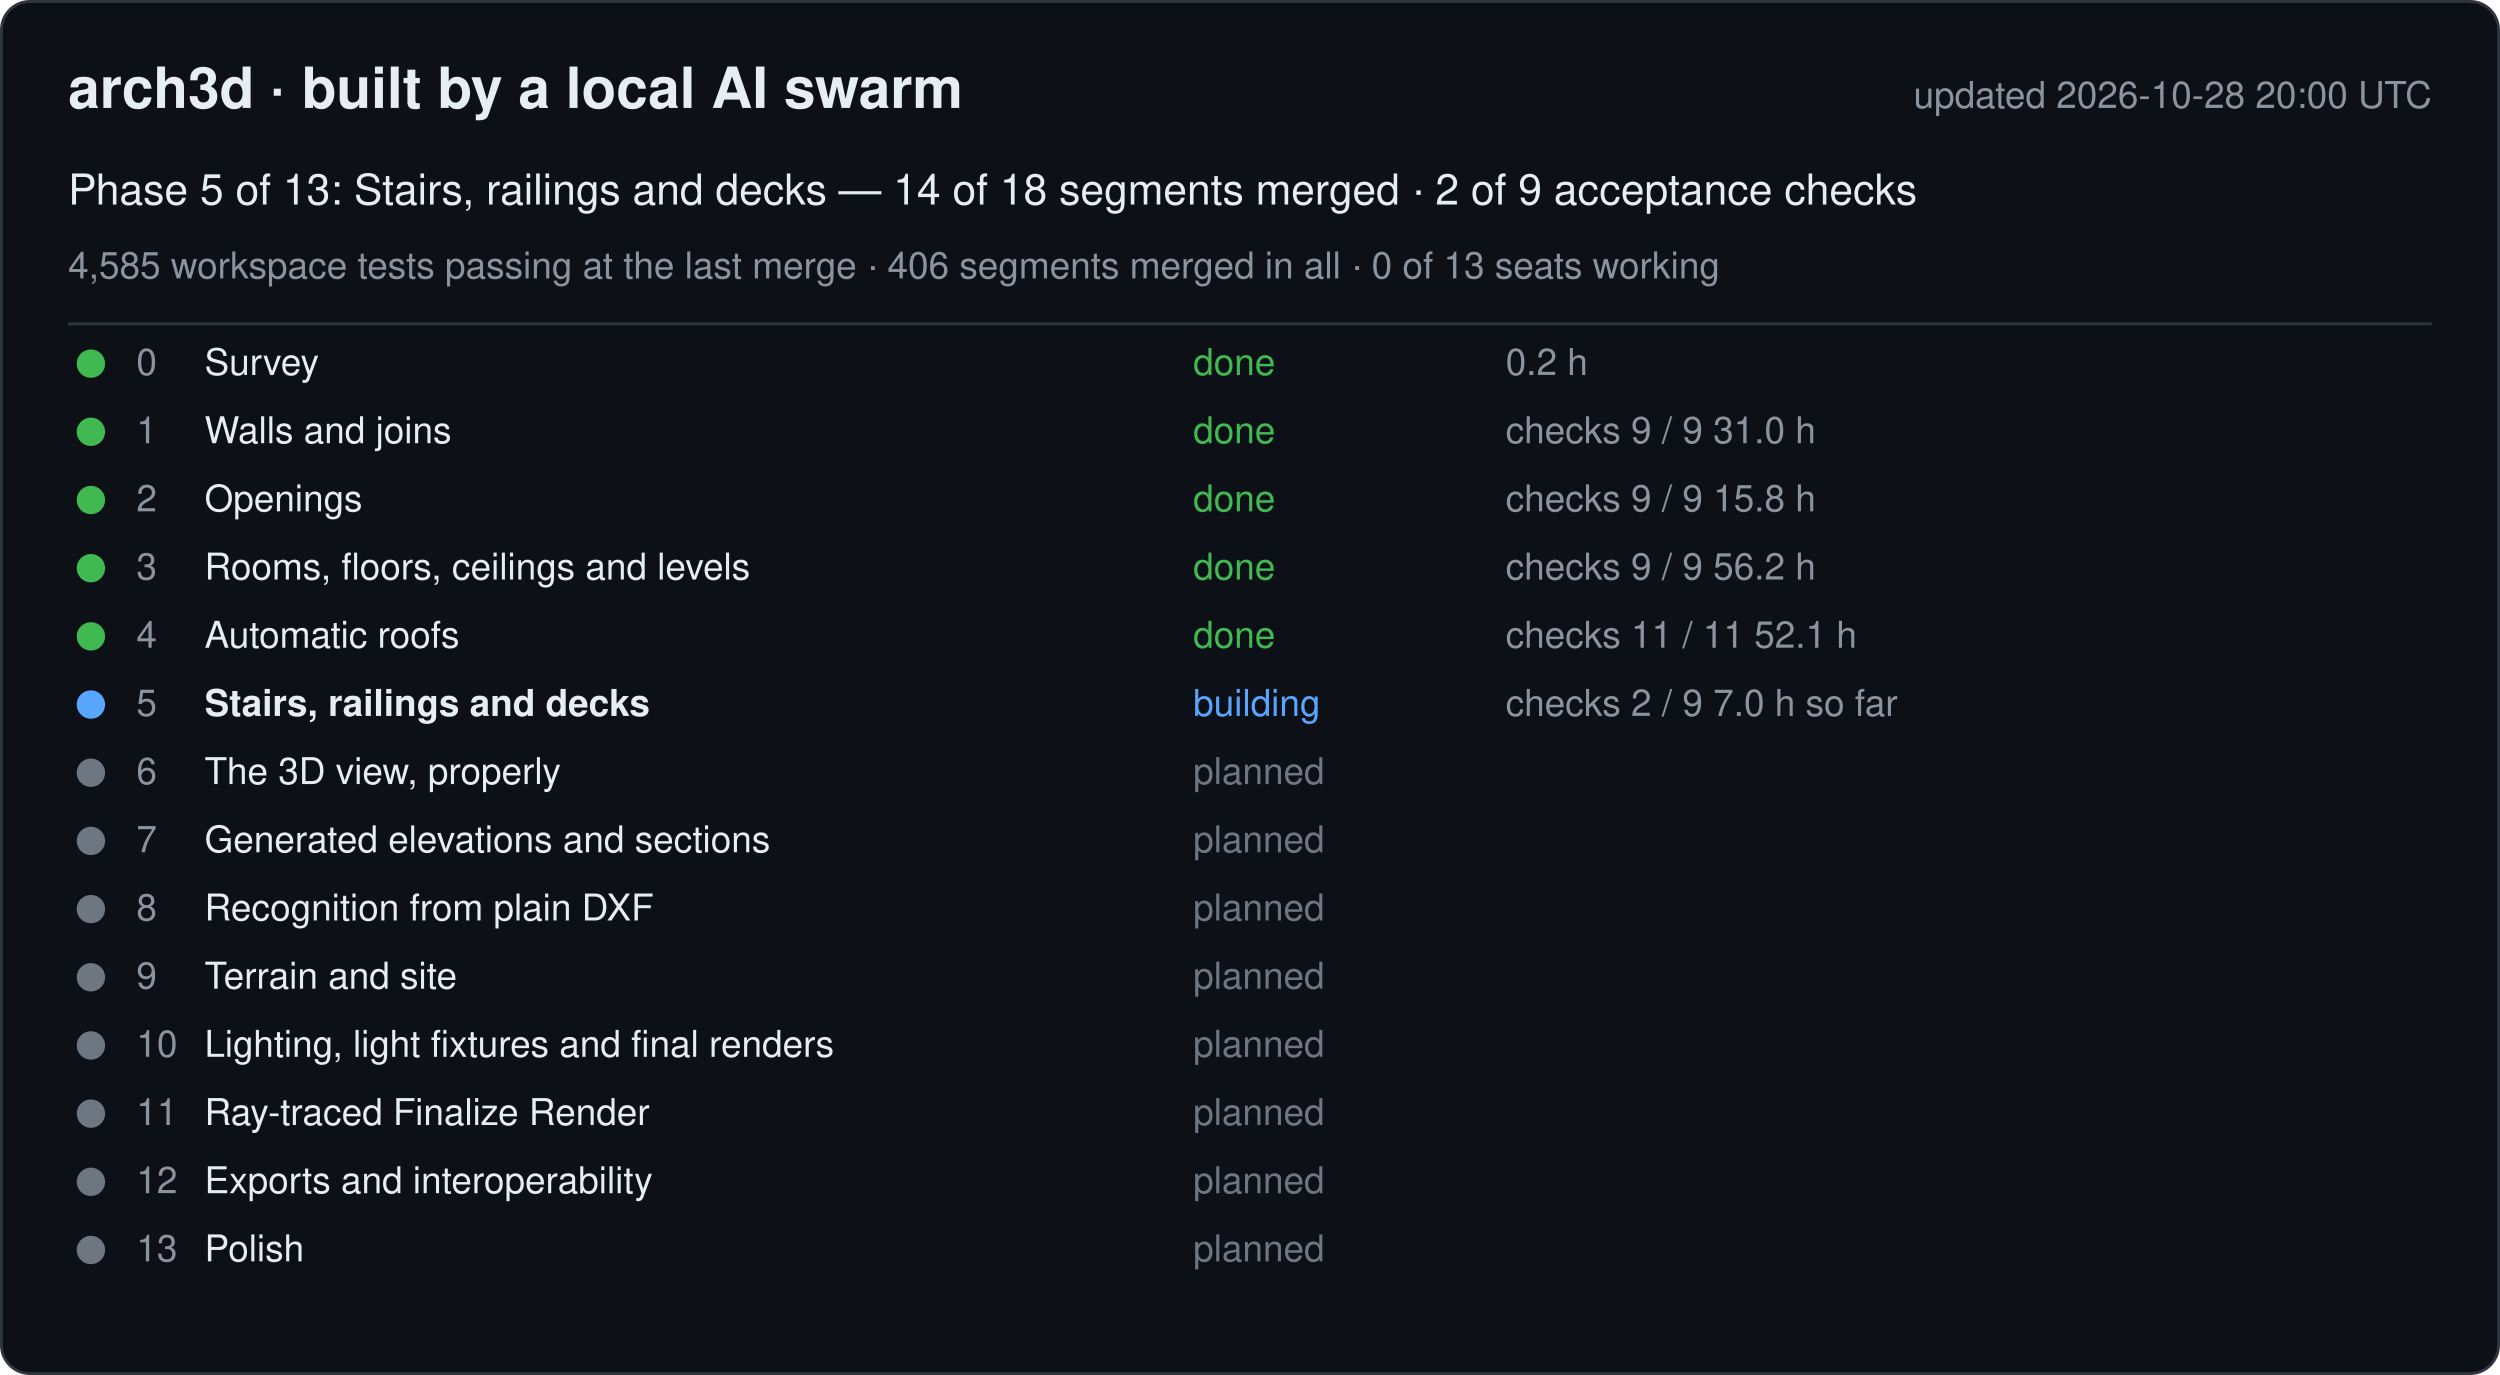
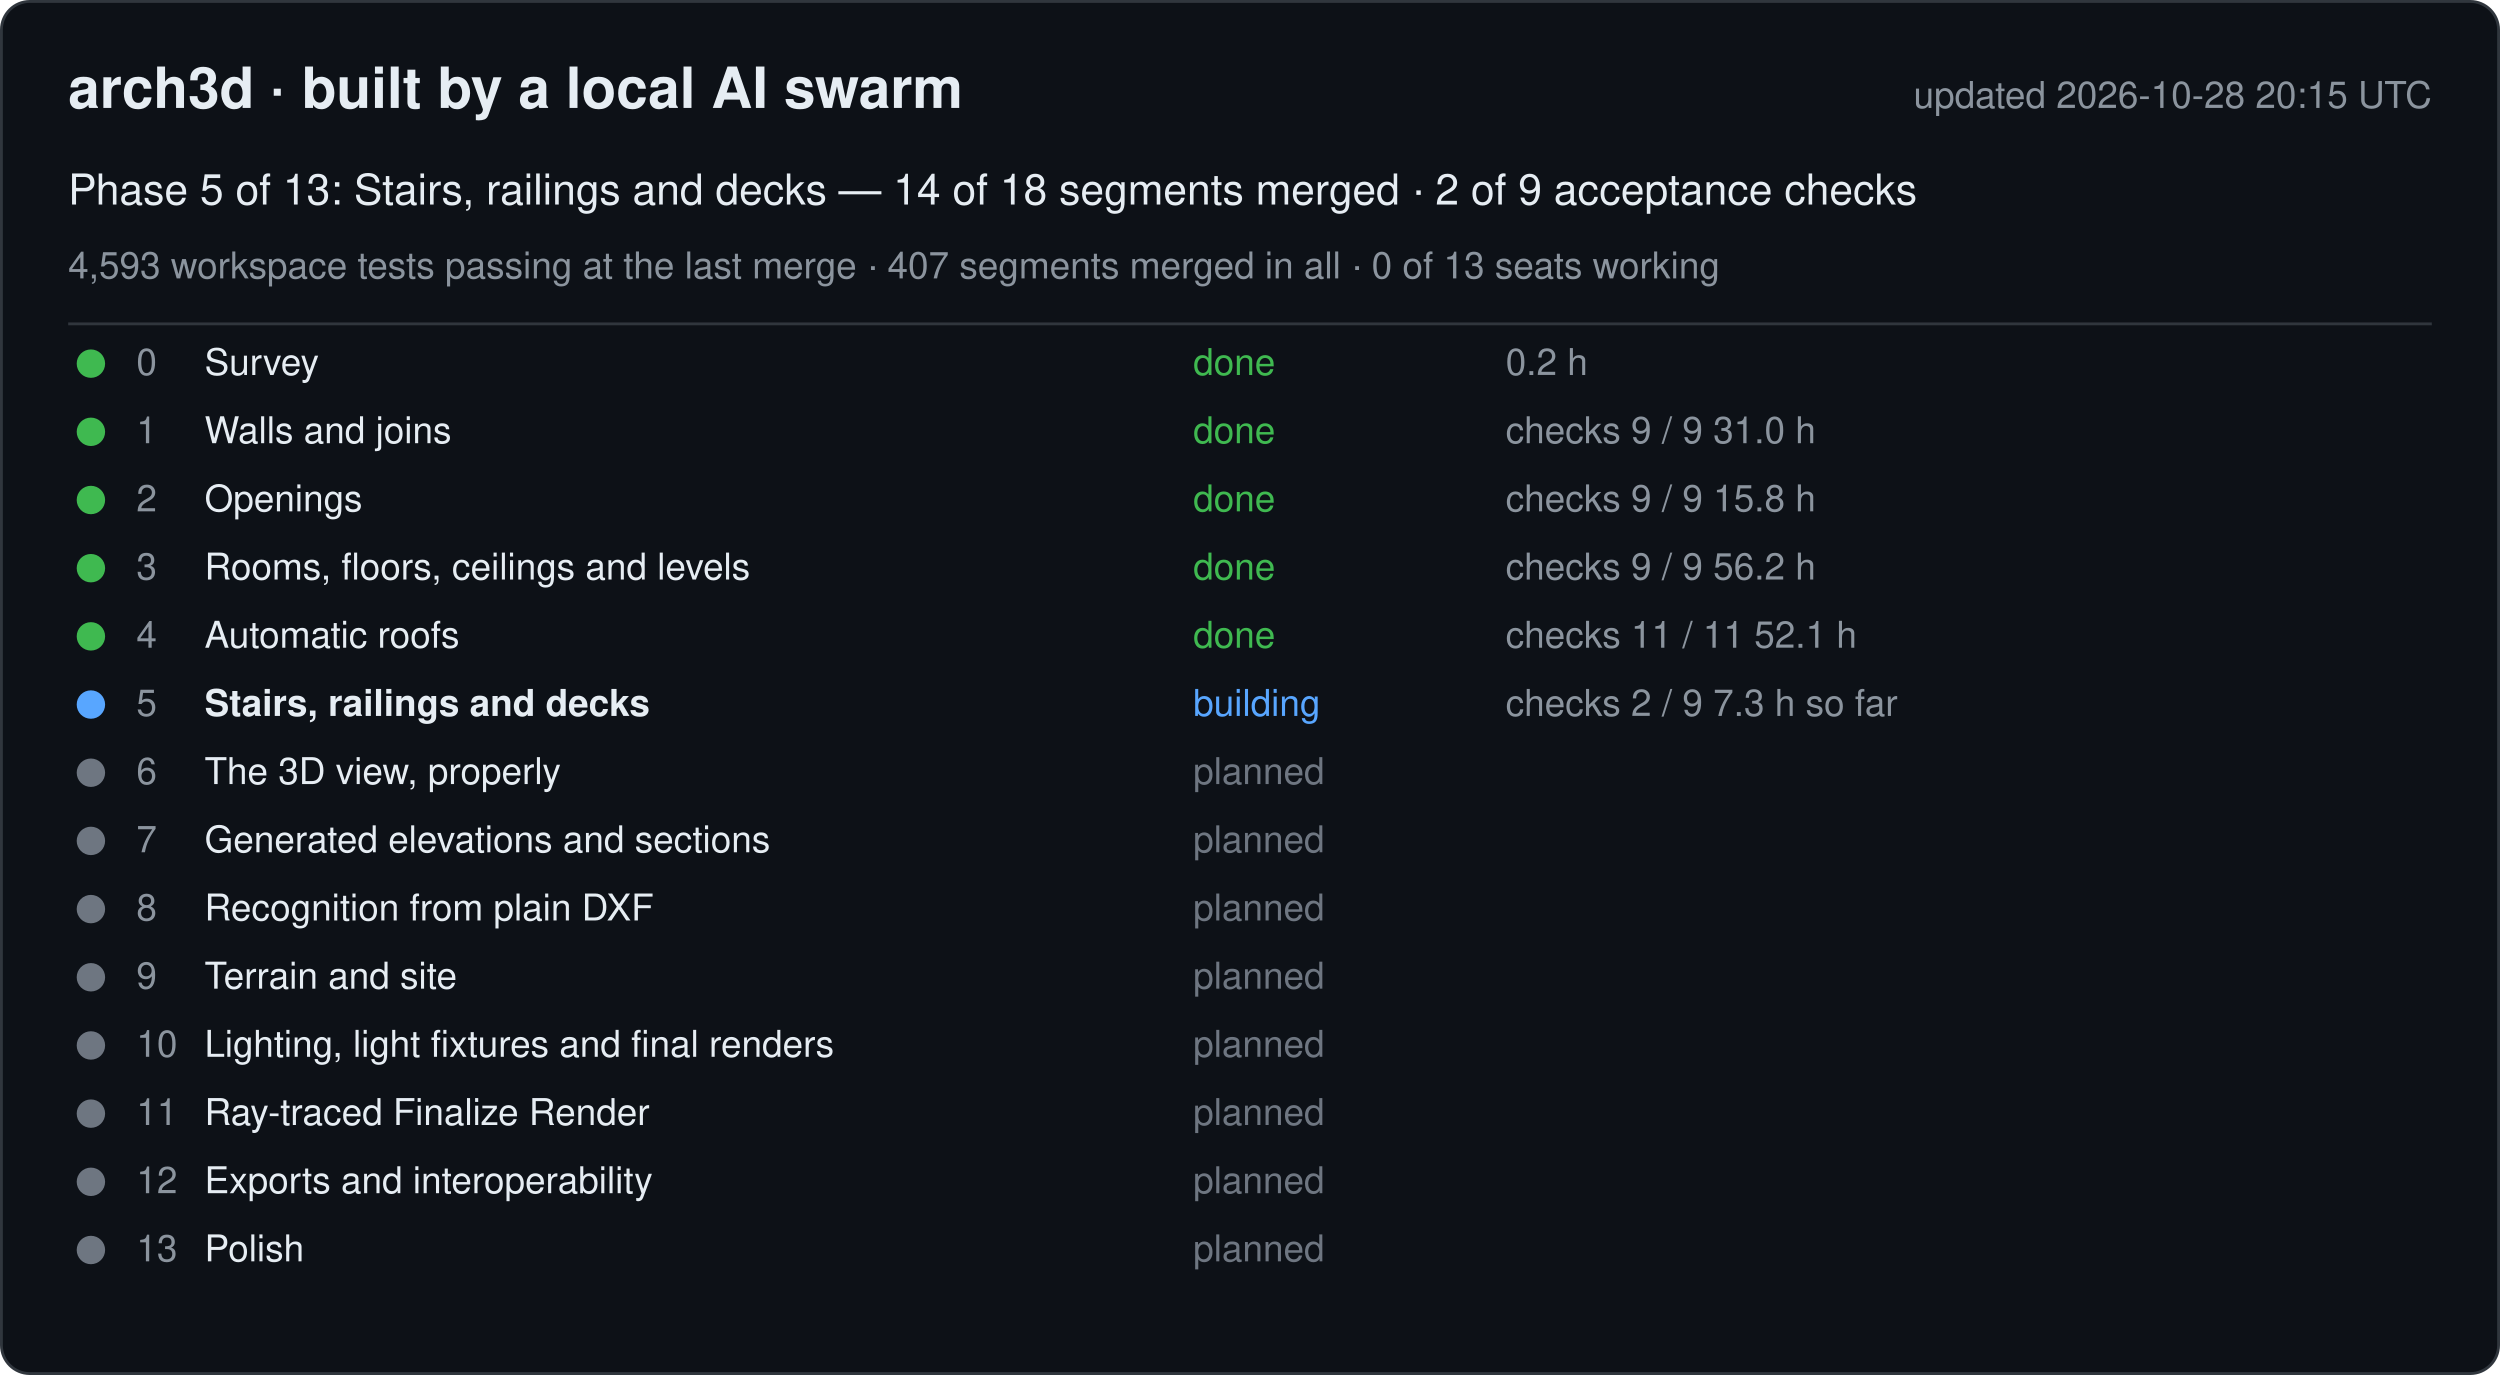
<svg xmlns="http://www.w3.org/2000/svg" width="880" height="484" viewBox="0 0 880 484" font-family="-apple-system, Segoe UI, Helvetica, Arial, sans-serif">
  <rect x="0.5" y="0.5" width="879" height="483" rx="10" fill="#0d1117" stroke="#30363d" />
  <text x="24" y="38" font-size="20" font-weight="600" fill="#e6edf3">arch3d · built by a local AI swarm</text>
-   <text x="856" y="38" font-size="13" fill="#8b949e" text-anchor="end">updated 2026-10-28 20:00 UTC</text>
+   <text x="856" y="38" font-size="13" fill="#8b949e" text-anchor="end">updated 2026-10-28 20:15 UTC</text>
  <text x="24" y="72" font-size="15" fill="#e6edf3">Phase 5 of 13: Stairs, railings and decks — 14 of 18 segments merged · 2 of 9 acceptance checks</text>
-   <text x="24" y="98" font-size="13" fill="#8b949e">4,585 workspace tests passing at the last merge · 406 segments merged in all · 0 of 13 seats working</text>
+   <text x="24" y="98" font-size="13" fill="#8b949e">4,593 workspace tests passing at the last merge · 407 segments merged in all · 0 of 13 seats working</text>
  <line x1="24" y1="114" x2="856" y2="114" stroke="#30363d" />
  <g data-phase="0">
    <circle cx="32" cy="128" r="5" fill="#3fb950" />
    <text x="48" y="132" font-size="13" fill="#8b949e">0</text>
    <text x="72" y="132" font-size="13" fill="#e6edf3">Survey</text>
    <text x="420" y="132" font-size="13" fill="#3fb950">done</text>
    <text x="530" y="132" font-size="13" fill="#8b949e">0.2 h</text>
  </g>
  <g data-phase="1">
    <circle cx="32" cy="152" r="5" fill="#3fb950" />
    <text x="48" y="156" font-size="13" fill="#8b949e">1</text>
    <text x="72" y="156" font-size="13" fill="#e6edf3">Walls and joins</text>
    <text x="420" y="156" font-size="13" fill="#3fb950">done</text>
    <text x="530" y="156" font-size="13" fill="#8b949e">checks 9 / 9   31.0 h</text>
  </g>
  <g data-phase="2">
    <circle cx="32" cy="176" r="5" fill="#3fb950" />
    <text x="48" y="180" font-size="13" fill="#8b949e">2</text>
    <text x="72" y="180" font-size="13" fill="#e6edf3">Openings</text>
    <text x="420" y="180" font-size="13" fill="#3fb950">done</text>
    <text x="530" y="180" font-size="13" fill="#8b949e">checks 9 / 9   15.8 h</text>
  </g>
  <g data-phase="3">
    <circle cx="32" cy="200" r="5" fill="#3fb950" />
    <text x="48" y="204" font-size="13" fill="#8b949e">3</text>
    <text x="72" y="204" font-size="13" fill="#e6edf3">Rooms, floors, ceilings and levels</text>
    <text x="420" y="204" font-size="13" fill="#3fb950">done</text>
    <text x="530" y="204" font-size="13" fill="#8b949e">checks 9 / 9   56.2 h</text>
  </g>
  <g data-phase="4">
    <circle cx="32" cy="224" r="5" fill="#3fb950" />
    <text x="48" y="228" font-size="13" fill="#8b949e">4</text>
    <text x="72" y="228" font-size="13" fill="#e6edf3">Automatic roofs</text>
    <text x="420" y="228" font-size="13" fill="#3fb950">done</text>
    <text x="530" y="228" font-size="13" fill="#8b949e">checks 11 / 11   52.1 h</text>
  </g>
  <g data-phase="5">
    <circle cx="32" cy="248" r="5" fill="#58a6ff" />
    <text x="48" y="252" font-size="13" fill="#8b949e">5</text>
    <text x="72" y="252" font-size="13" fill="#e6edf3" font-weight="600">Stairs, railings and decks</text>
    <text x="420" y="252" font-size="13" fill="#58a6ff">building</text>
-     <text x="530" y="252" font-size="13" fill="#8b949e">checks 2 / 9   7.0 h so far</text>
+     <text x="530" y="252" font-size="13" fill="#8b949e">checks 2 / 9   7.3 h so far</text>
  </g>
  <g data-phase="6">
    <circle cx="32" cy="272" r="5" fill="#6e7681" />
    <text x="48" y="276" font-size="13" fill="#8b949e">6</text>
    <text x="72" y="276" font-size="13" fill="#e6edf3">The 3D view, properly</text>
    <text x="420" y="276" font-size="13" fill="#6e7681">planned</text>
    <text x="530" y="276" font-size="13" fill="#8b949e" />
  </g>
  <g data-phase="7">
    <circle cx="32" cy="296" r="5" fill="#6e7681" />
    <text x="48" y="300" font-size="13" fill="#8b949e">7</text>
    <text x="72" y="300" font-size="13" fill="#e6edf3">Generated elevations and sections</text>
    <text x="420" y="300" font-size="13" fill="#6e7681">planned</text>
    <text x="530" y="300" font-size="13" fill="#8b949e" />
  </g>
  <g data-phase="8">
    <circle cx="32" cy="320" r="5" fill="#6e7681" />
    <text x="48" y="324" font-size="13" fill="#8b949e">8</text>
    <text x="72" y="324" font-size="13" fill="#e6edf3">Recognition from plain DXF</text>
    <text x="420" y="324" font-size="13" fill="#6e7681">planned</text>
    <text x="530" y="324" font-size="13" fill="#8b949e" />
  </g>
  <g data-phase="9">
    <circle cx="32" cy="344" r="5" fill="#6e7681" />
    <text x="48" y="348" font-size="13" fill="#8b949e">9</text>
    <text x="72" y="348" font-size="13" fill="#e6edf3">Terrain and site</text>
    <text x="420" y="348" font-size="13" fill="#6e7681">planned</text>
    <text x="530" y="348" font-size="13" fill="#8b949e" />
  </g>
  <g data-phase="10">
    <circle cx="32" cy="368" r="5" fill="#6e7681" />
    <text x="48" y="372" font-size="13" fill="#8b949e">10</text>
    <text x="72" y="372" font-size="13" fill="#e6edf3">Lighting, light fixtures and final renders</text>
    <text x="420" y="372" font-size="13" fill="#6e7681">planned</text>
    <text x="530" y="372" font-size="13" fill="#8b949e" />
  </g>
  <g data-phase="11">
    <circle cx="32" cy="392" r="5" fill="#6e7681" />
    <text x="48" y="396" font-size="13" fill="#8b949e">11</text>
    <text x="72" y="396" font-size="13" fill="#e6edf3">Ray-traced Finalize Render</text>
    <text x="420" y="396" font-size="13" fill="#6e7681">planned</text>
    <text x="530" y="396" font-size="13" fill="#8b949e" />
  </g>
  <g data-phase="12">
    <circle cx="32" cy="416" r="5" fill="#6e7681" />
    <text x="48" y="420" font-size="13" fill="#8b949e">12</text>
    <text x="72" y="420" font-size="13" fill="#e6edf3">Exports and interoperability</text>
    <text x="420" y="420" font-size="13" fill="#6e7681">planned</text>
    <text x="530" y="420" font-size="13" fill="#8b949e" />
  </g>
  <g data-phase="13">
    <circle cx="32" cy="440" r="5" fill="#6e7681" />
    <text x="48" y="444" font-size="13" fill="#8b949e">13</text>
    <text x="72" y="444" font-size="13" fill="#e6edf3">Polish</text>
    <text x="420" y="444" font-size="13" fill="#6e7681">planned</text>
    <text x="530" y="444" font-size="13" fill="#8b949e" />
  </g>
</svg>
